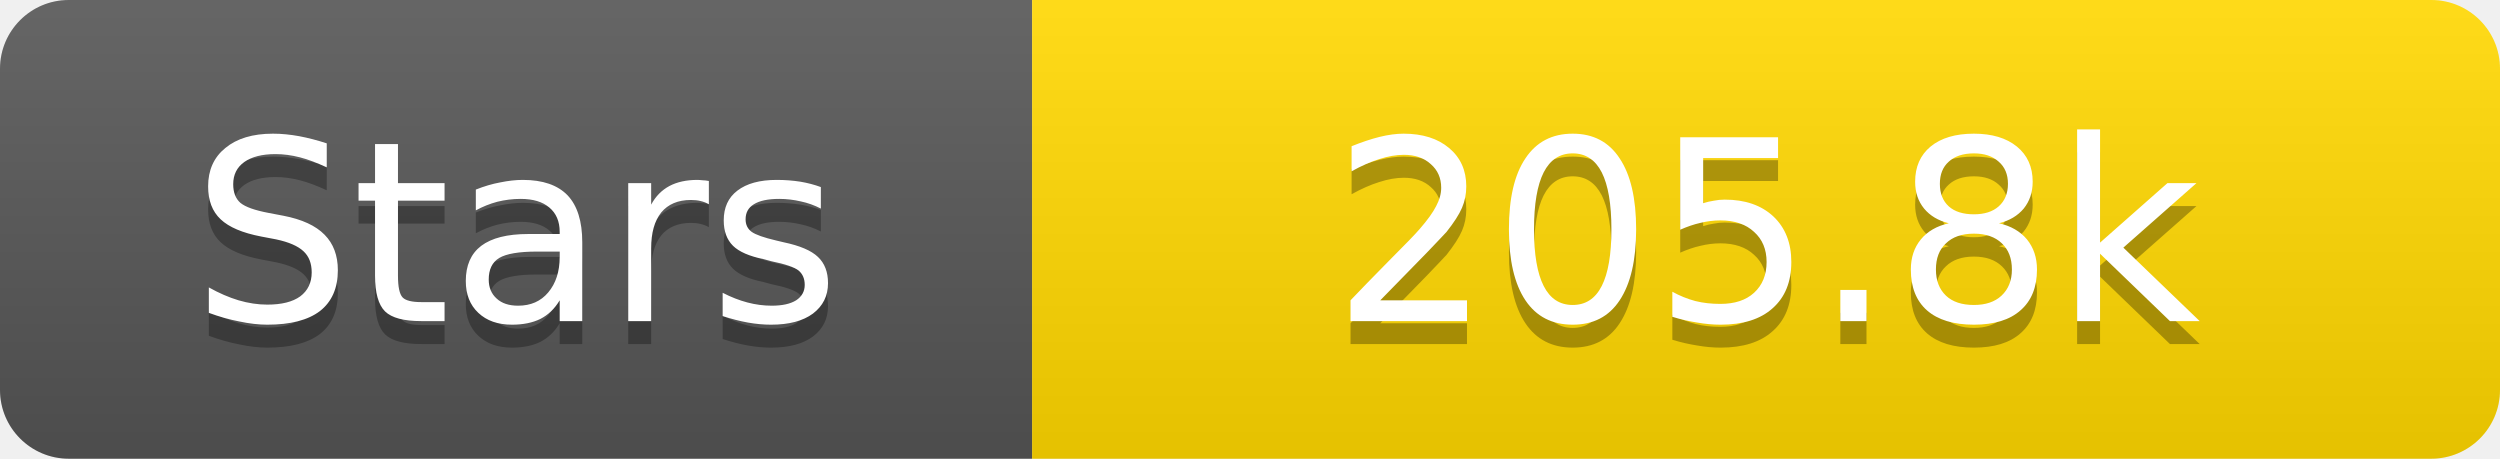
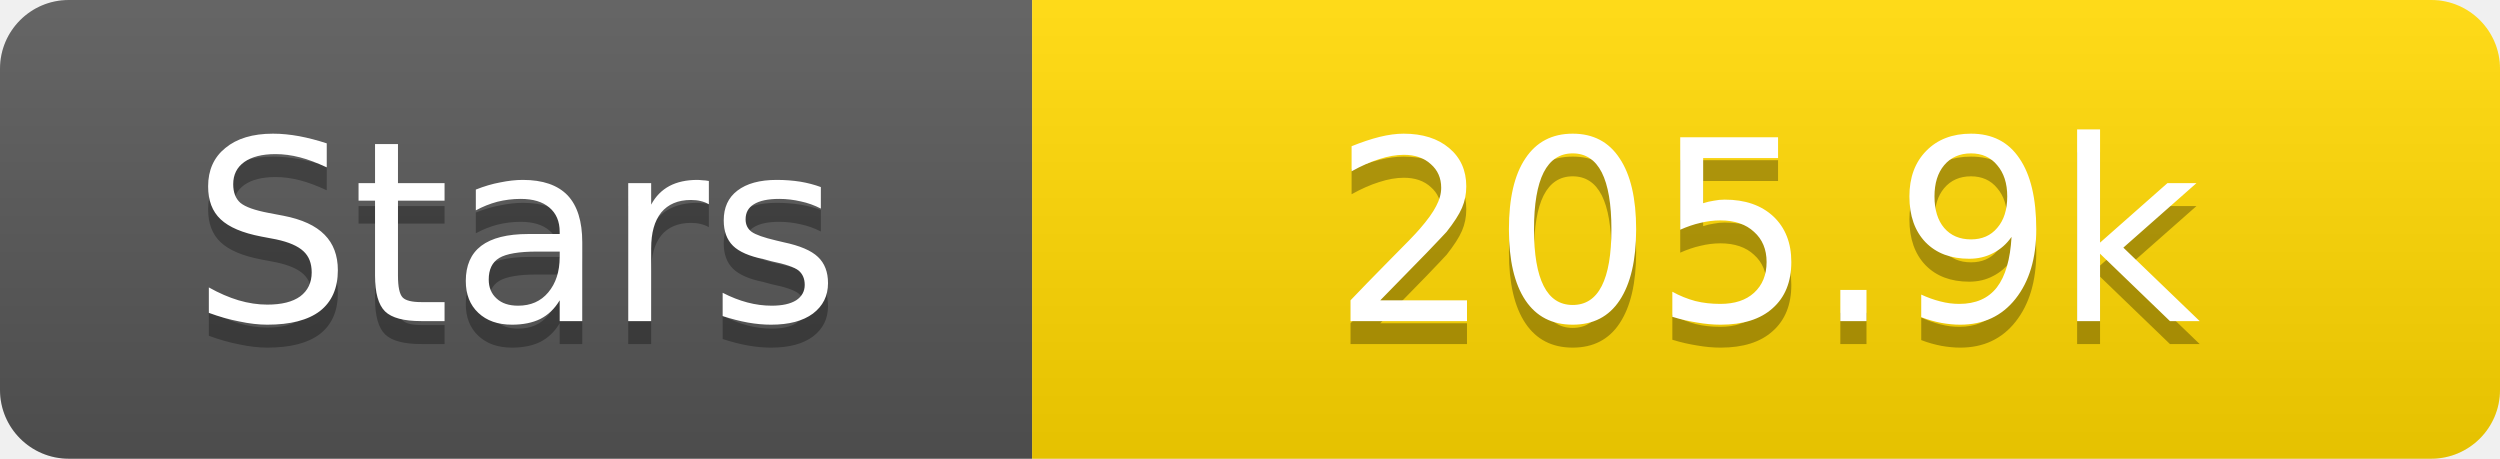
<svg xmlns="http://www.w3.org/2000/svg" width="109" height="20">
  <linearGradient id="s" x2="0" y2="100%">
    <stop offset="0" stop-color="#fff" stop-opacity=".1" />
    <stop offset="1" stop-opacity=".1" />
  </linearGradient>
  <clipPath id="r">
    <rect width="109" height="20" rx="3" fill="#fff" />
  </clipPath>
  <g clip-path="url(#r)">
    <rect width="45" height="20" fill="#555" />
    <rect x="45" width="64" height="20" fill="#ffd700" />
    <rect width="109" height="20" fill="url(#s)" />
  </g>
  <g fill="#fff" text-anchor="middle" font-family="Verdana,Geneva,DejaVu Sans,sans-serif" text-rendering="geometricPrecision" font-size="11">
    <text x="22.5" y="15" fill="#010101" fill-opacity=".3">Stars</text>
    <text x="22.5" y="14">Stars</text>
-     <text x="77.0" y="15" fill="#010101" fill-opacity=".3">205.8k</text>
-     <text x="77.0" y="14">205.8k</text>
+     <text x="77.0" y="15" fill="#010101" fill-opacity=".3">205.9k</text>
+     <text x="77.0" y="14">205.9k</text>
  </g>
</svg>
